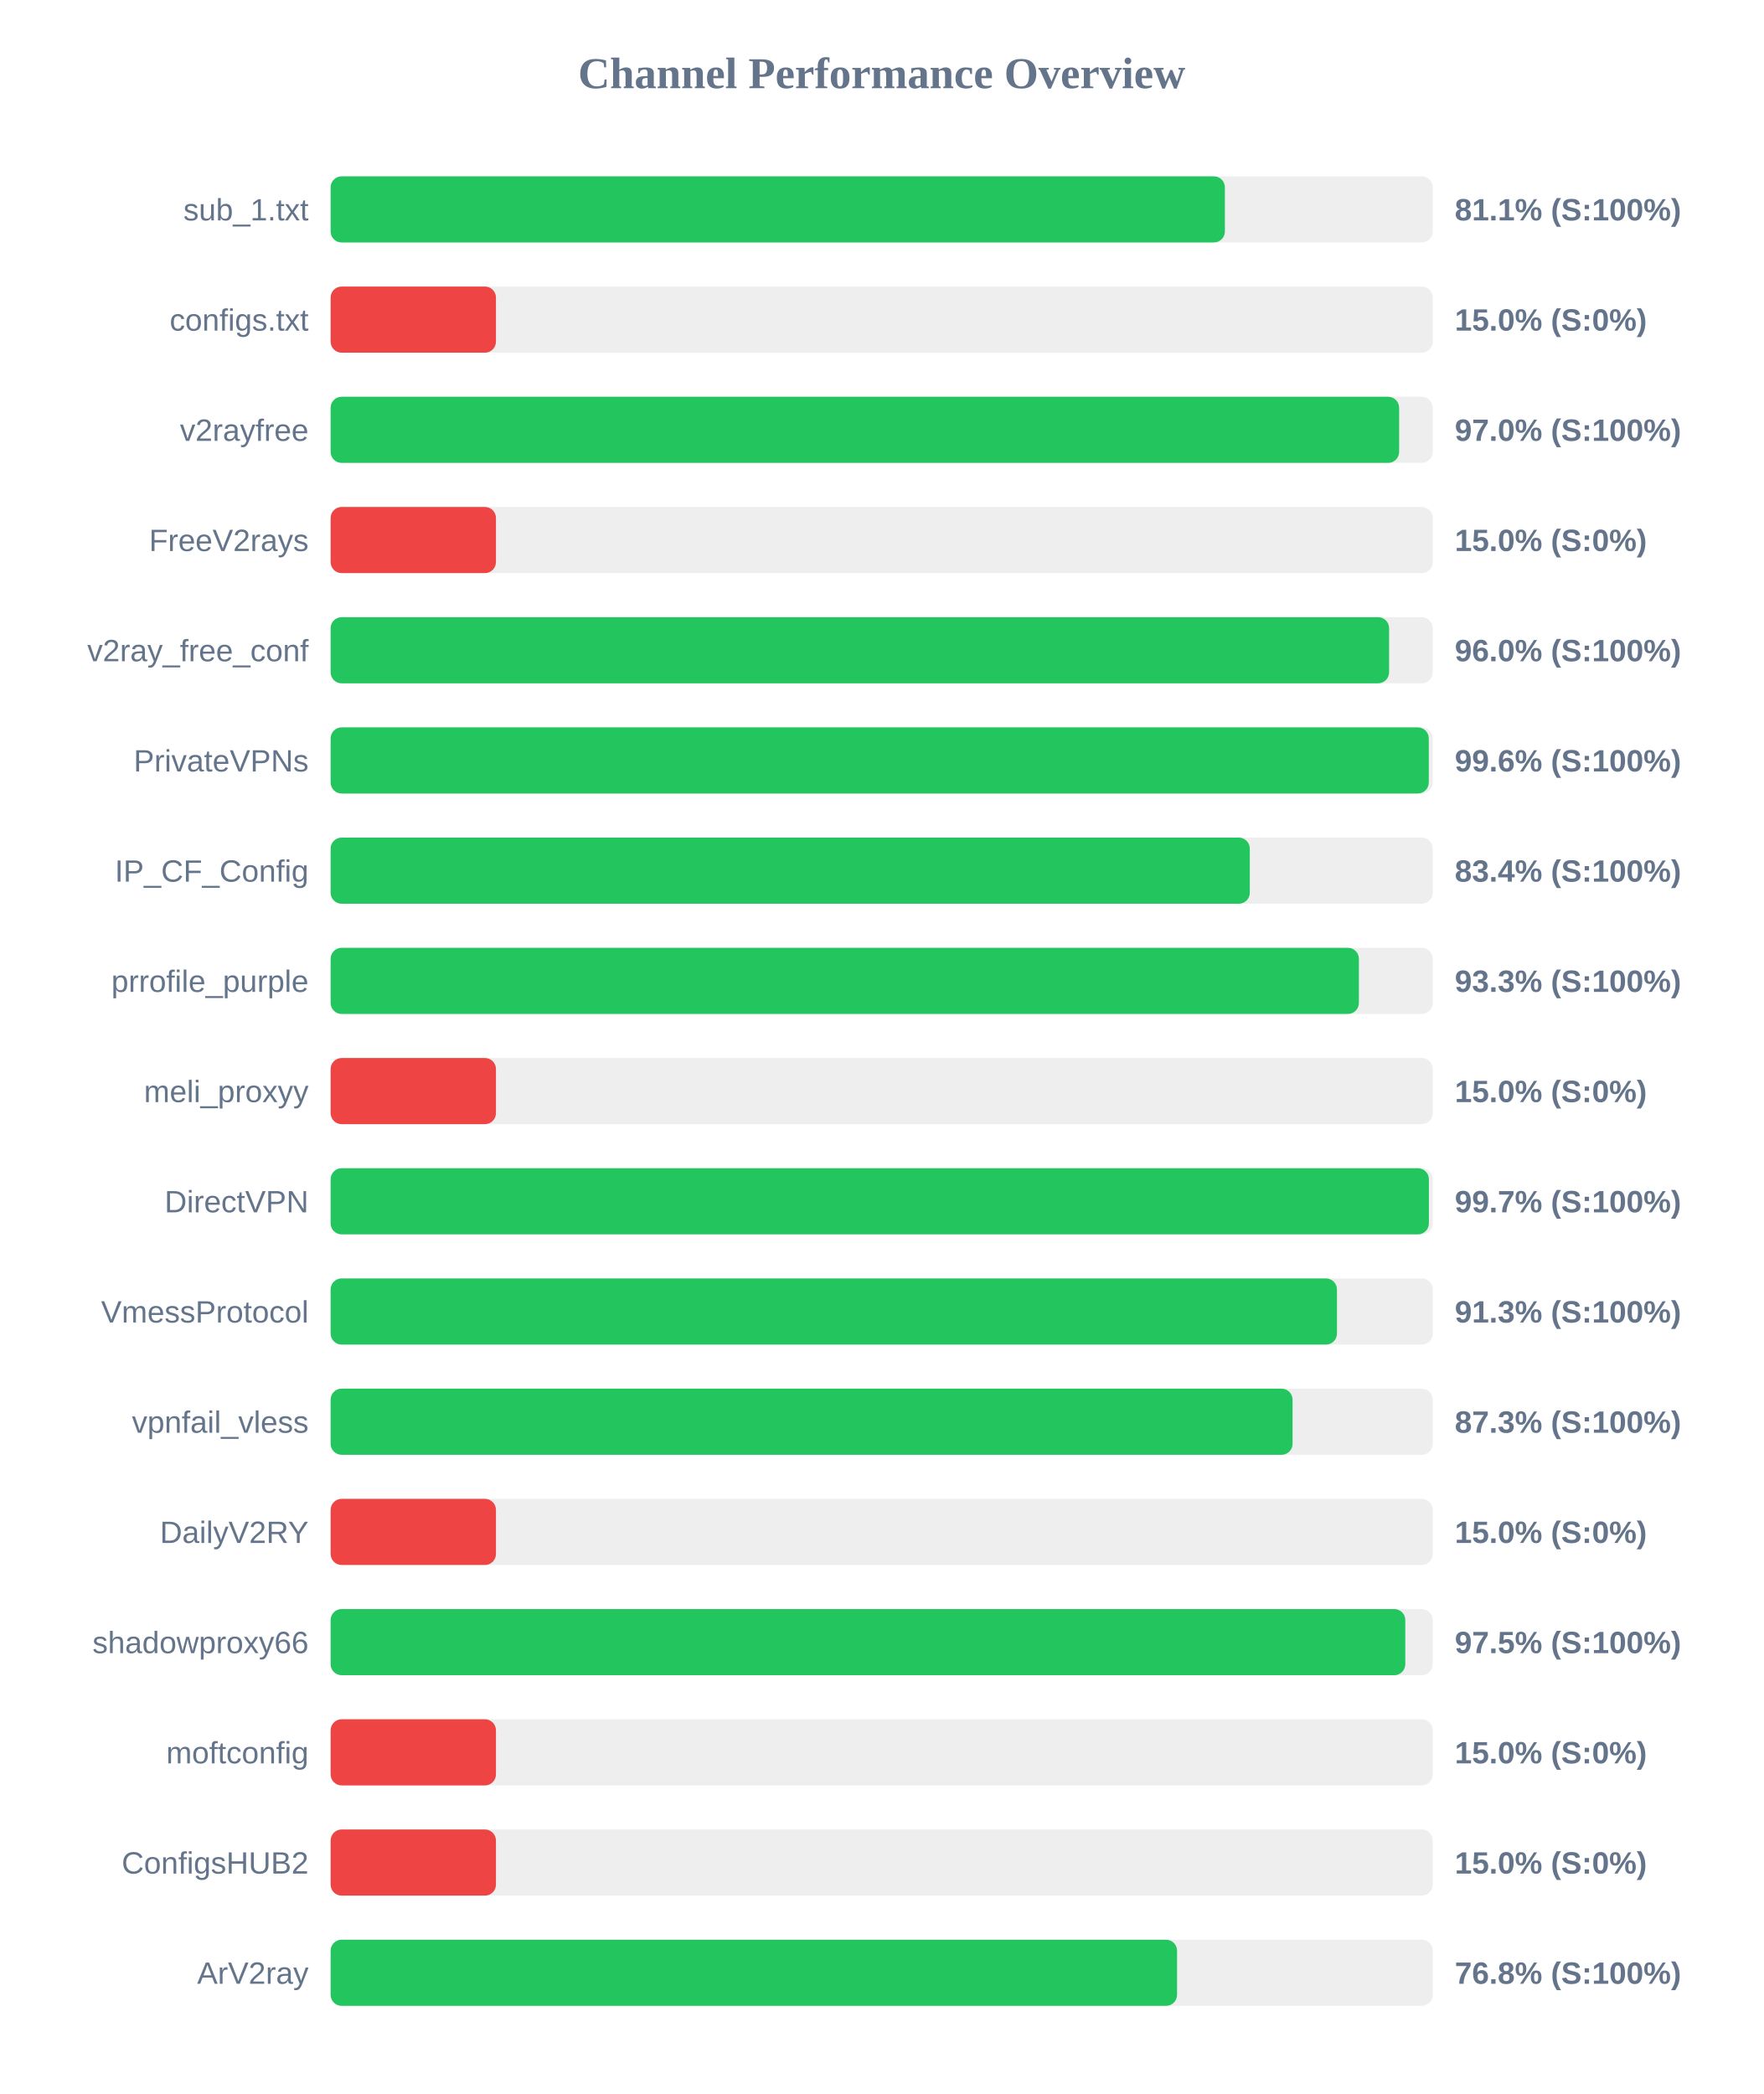
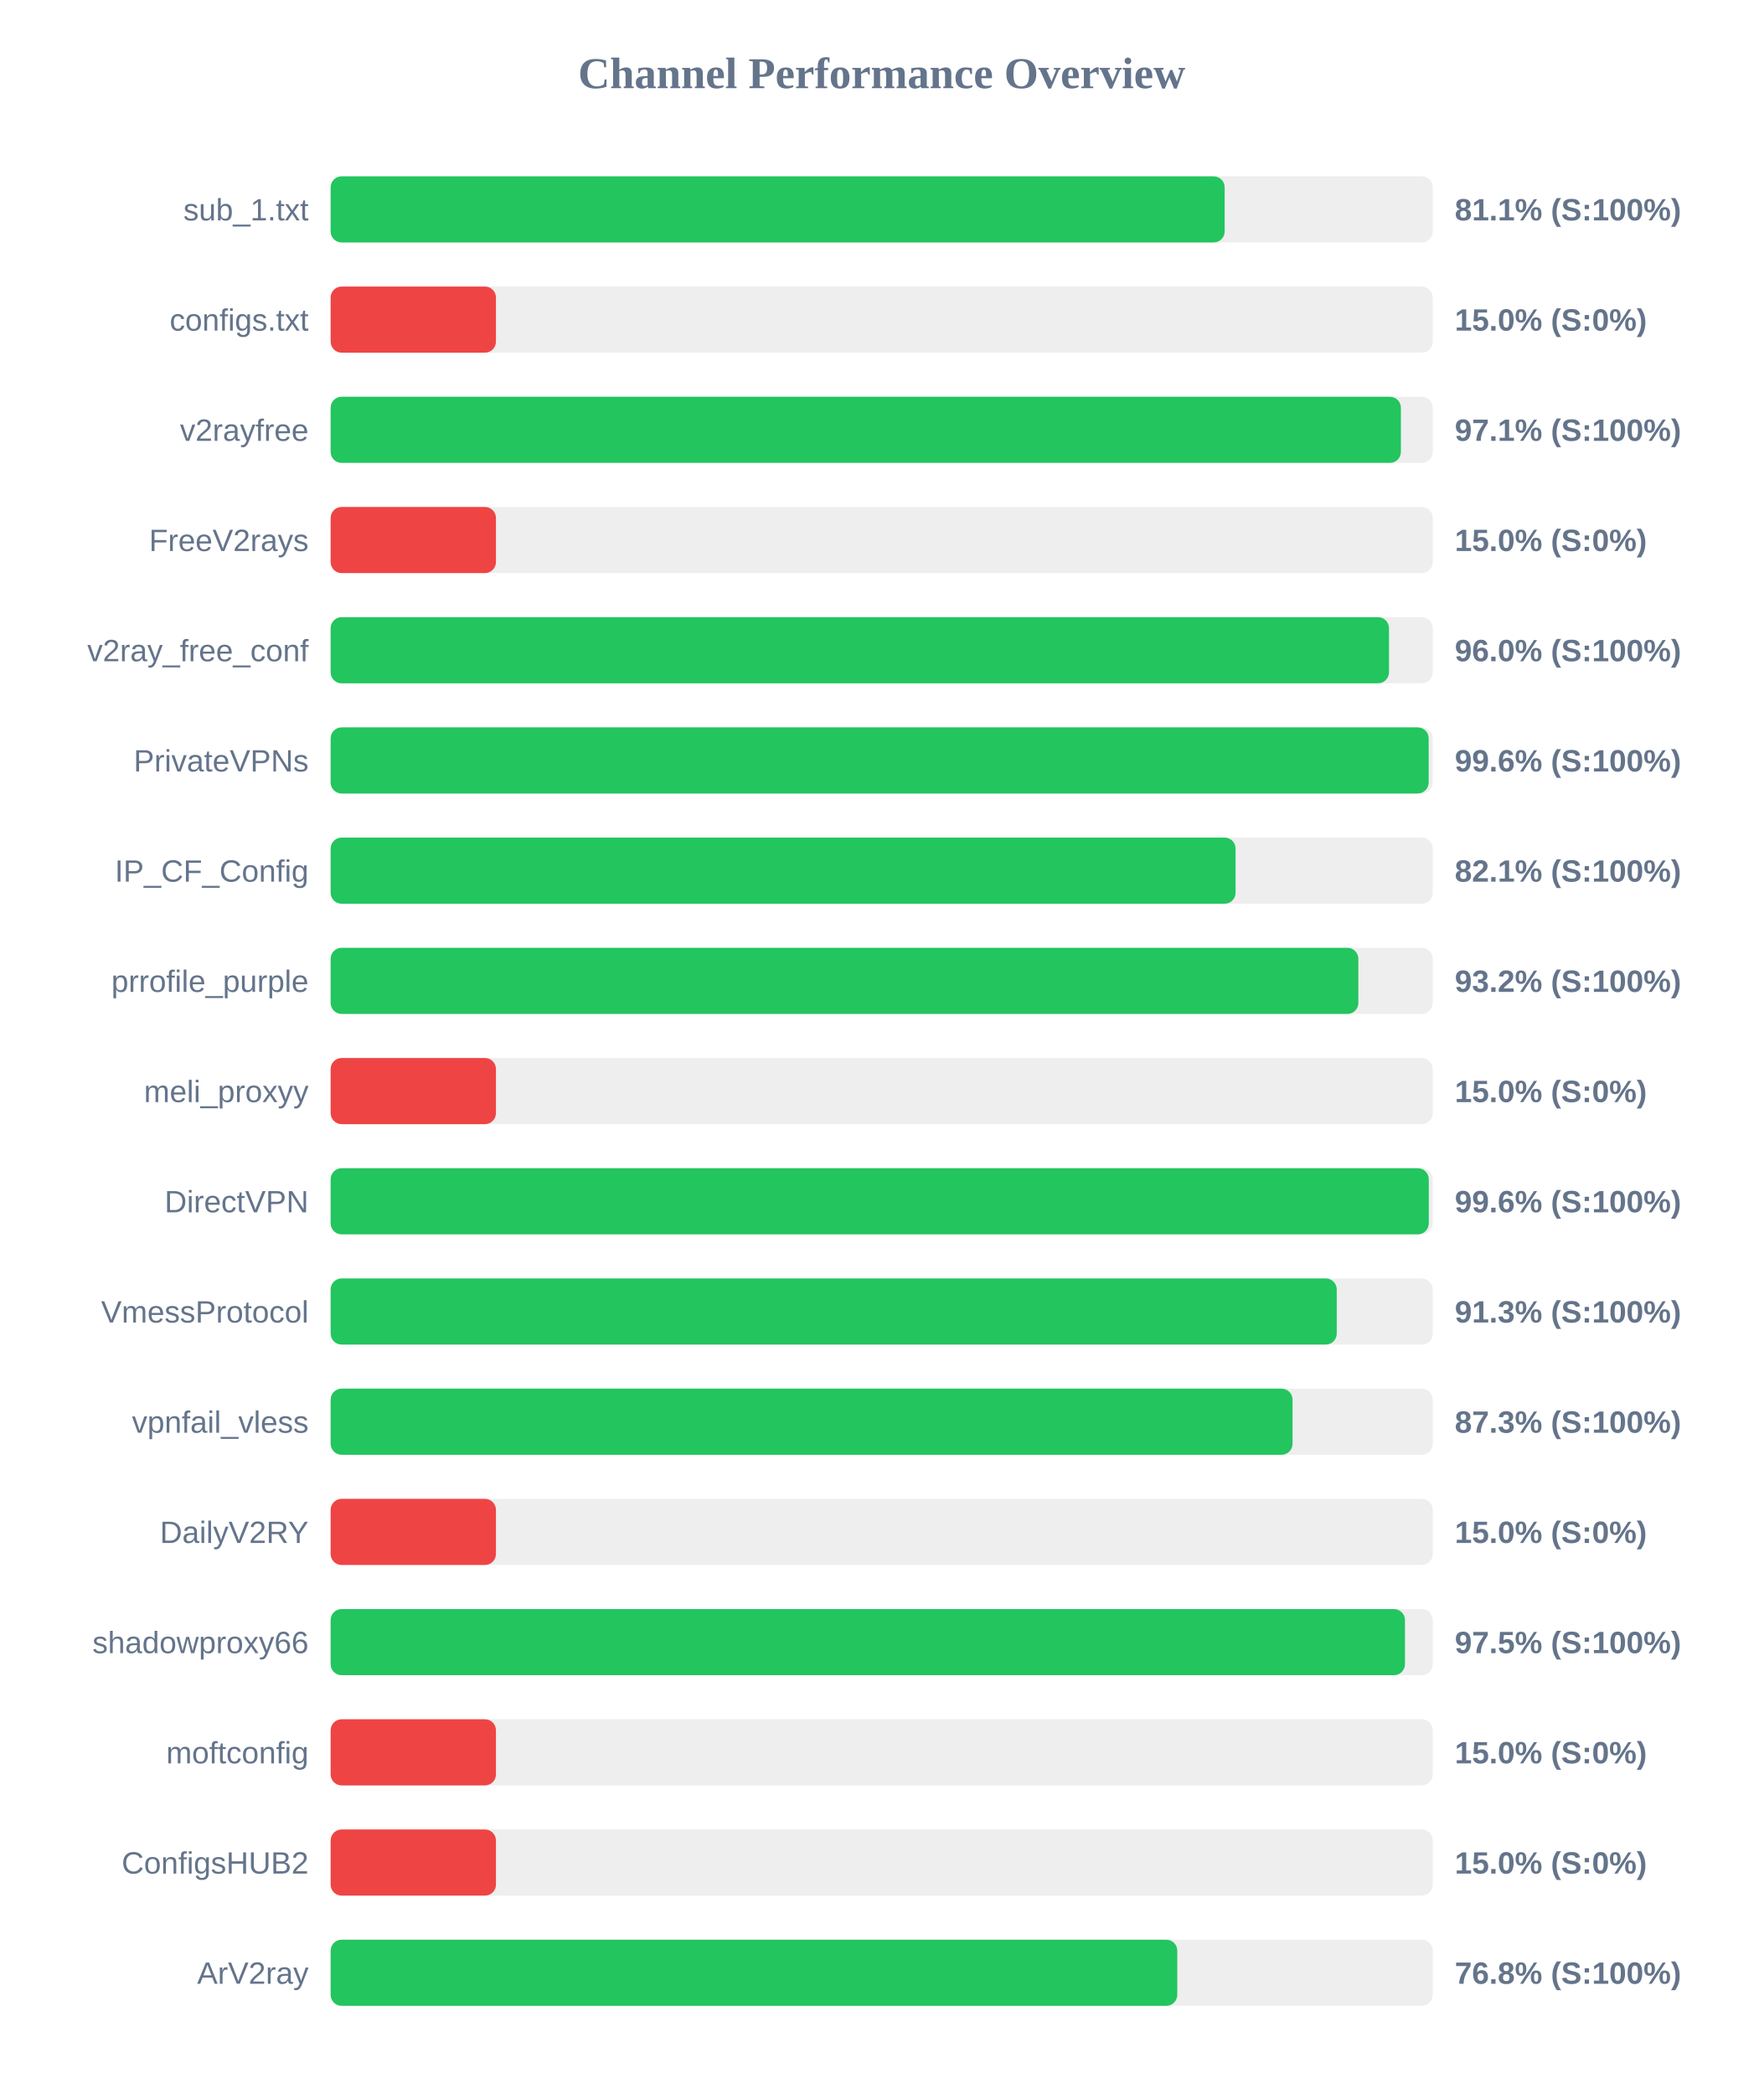
<svg xmlns="http://www.w3.org/2000/svg" width="800" height="950" version="1.1">
  <style>
        .row { font: 14px Arial; fill: #64748b; }
        .score { font: bold 14px Arial; fill: #64748b; }
    </style>
  <text x="400" y="40" text-anchor="middle" font-size="20px" font-weight="bold" fill="#64748b">Channel Performance Overview</text>
  <rect x="150" y="80" width="500" height="30" fill="#eee" rx="5" />
-   <rect x="150" y="80" width="405.7" height="30" fill="#22c55e" rx="5" />
+   <rect x="150" y="80" width="405.6" height="30" fill="#22c55e" rx="5" />
  <text x="140" y="100" text-anchor="end" class="row">sub_1.txt</text>
  <text x="660" y="100" text-anchor="start" class="score">81.1% (S:100%)</text>
  <rect x="150" y="130" width="500" height="30" fill="#eee" rx="5" />
  <rect x="150" y="130" width="75.0" height="30" fill="#ef4444" rx="5" />
  <text x="140" y="150" text-anchor="end" class="row">configs.txt</text>
  <text x="660" y="150" text-anchor="start" class="score">15.0% (S:0%)</text>
  <rect x="150" y="180" width="500" height="30" fill="#eee" rx="5" />
-   <rect x="150" y="180" width="484.75" height="30" fill="#22c55e" rx="5" />
+   <rect x="150" y="180" width="485.55" height="30" fill="#22c55e" rx="5" />
  <text x="140" y="200" text-anchor="end" class="row">v2rayfree</text>
-   <text x="660" y="200" text-anchor="start" class="score">97.0% (S:100%)</text>
+   <text x="660" y="200" text-anchor="start" class="score">97.1% (S:100%)</text>
  <rect x="150" y="230" width="500" height="30" fill="#eee" rx="5" />
  <rect x="150" y="230" width="75.0" height="30" fill="#ef4444" rx="5" />
  <text x="140" y="250" text-anchor="end" class="row">FreeV2rays</text>
  <text x="660" y="250" text-anchor="start" class="score">15.0% (S:0%)</text>
  <rect x="150" y="280" width="500" height="30" fill="#eee" rx="5" />
-   <rect x="150" y="280" width="480.2" height="30" fill="#22c55e" rx="5" />
+   <rect x="150" y="280" width="480.15" height="30" fill="#22c55e" rx="5" />
  <text x="140" y="300" text-anchor="end" class="row">v2ray_free_conf</text>
  <text x="660" y="300" text-anchor="start" class="score">96.0% (S:100%)</text>
  <rect x="150" y="330" width="500" height="30" fill="#eee" rx="5" />
-   <rect x="150" y="330" width="498.2" height="30" fill="#22c55e" rx="5" />
+   <rect x="150" y="330" width="498.15" height="30" fill="#22c55e" rx="5" />
  <text x="140" y="350" text-anchor="end" class="row">PrivateVPNs</text>
  <text x="660" y="350" text-anchor="start" class="score">99.6% (S:100%)</text>
  <rect x="150" y="380" width="500" height="30" fill="#eee" rx="5" />
-   <rect x="150" y="380" width="417.0" height="30" fill="#22c55e" rx="5" />
+   <rect x="150" y="380" width="410.55" height="30" fill="#22c55e" rx="5" />
  <text x="140" y="400" text-anchor="end" class="row">IP_CF_Config</text>
-   <text x="660" y="400" text-anchor="start" class="score">83.4% (S:100%)</text>
+   <text x="660" y="400" text-anchor="start" class="score">82.1% (S:100%)</text>
  <rect x="150" y="430" width="500" height="30" fill="#eee" rx="5" />
-   <rect x="150" y="430" width="466.5" height="30" fill="#22c55e" rx="5" />
+   <rect x="150" y="430" width="466.25" height="30" fill="#22c55e" rx="5" />
  <text x="140" y="450" text-anchor="end" class="row">prrofile_purple</text>
-   <text x="660" y="450" text-anchor="start" class="score">93.3% (S:100%)</text>
+   <text x="660" y="450" text-anchor="start" class="score">93.2% (S:100%)</text>
  <rect x="150" y="480" width="500" height="30" fill="#eee" rx="5" />
  <rect x="150" y="480" width="75.0" height="30" fill="#ef4444" rx="5" />
  <text x="140" y="500" text-anchor="end" class="row">meli_proxyy</text>
  <text x="660" y="500" text-anchor="start" class="score">15.0% (S:0%)</text>
  <rect x="150" y="530" width="500" height="30" fill="#eee" rx="5" />
-   <rect x="150" y="530" width="498.25" height="30" fill="#22c55e" rx="5" />
+   <rect x="150" y="530" width="498.2" height="30" fill="#22c55e" rx="5" />
  <text x="140" y="550" text-anchor="end" class="row">DirectVPN</text>
-   <text x="660" y="550" text-anchor="start" class="score">99.7% (S:100%)</text>
+   <text x="660" y="550" text-anchor="start" class="score">99.6% (S:100%)</text>
  <rect x="150" y="580" width="500" height="30" fill="#eee" rx="5" />
-   <rect x="150" y="580" width="456.55" height="30" fill="#22c55e" rx="5" />
+   <rect x="150" y="580" width="456.45" height="30" fill="#22c55e" rx="5" />
  <text x="140" y="600" text-anchor="end" class="row">VmessProtocol</text>
  <text x="660" y="600" text-anchor="start" class="score">91.3% (S:100%)</text>
  <rect x="150" y="630" width="500" height="30" fill="#eee" rx="5" />
  <rect x="150" y="630" width="436.4" height="30" fill="#22c55e" rx="5" />
  <text x="140" y="650" text-anchor="end" class="row">vpnfail_vless</text>
  <text x="660" y="650" text-anchor="start" class="score">87.3% (S:100%)</text>
  <rect x="150" y="680" width="500" height="30" fill="#eee" rx="5" />
  <rect x="150" y="680" width="75.0" height="30" fill="#ef4444" rx="5" />
  <text x="140" y="700" text-anchor="end" class="row">DailyV2RY</text>
  <text x="660" y="700" text-anchor="start" class="score">15.0% (S:0%)</text>
  <rect x="150" y="730" width="500" height="30" fill="#eee" rx="5" />
-   <rect x="150" y="730" width="487.55" height="30" fill="#22c55e" rx="5" />
+   <rect x="150" y="730" width="487.4" height="30" fill="#22c55e" rx="5" />
  <text x="140" y="750" text-anchor="end" class="row">shadowproxy66</text>
  <text x="660" y="750" text-anchor="start" class="score">97.5% (S:100%)</text>
  <rect x="150" y="780" width="500" height="30" fill="#eee" rx="5" />
  <rect x="150" y="780" width="75.0" height="30" fill="#ef4444" rx="5" />
  <text x="140" y="800" text-anchor="end" class="row">moftconfig</text>
  <text x="660" y="800" text-anchor="start" class="score">15.0% (S:0%)</text>
  <rect x="150" y="830" width="500" height="30" fill="#eee" rx="5" />
  <rect x="150" y="830" width="75.0" height="30" fill="#ef4444" rx="5" />
  <text x="140" y="850" text-anchor="end" class="row">ConfigsHUB2</text>
  <text x="660" y="850" text-anchor="start" class="score">15.0% (S:0%)</text>
  <rect x="150" y="880" width="500" height="30" fill="#eee" rx="5" />
-   <rect x="150" y="880" width="384.0" height="30" fill="#22c55e" rx="5" />
+   <rect x="150" y="880" width="384.1" height="30" fill="#22c55e" rx="5" />
  <text x="140" y="900" text-anchor="end" class="row">ArV2ray</text>
  <text x="660" y="900" text-anchor="start" class="score">76.8% (S:100%)</text>
</svg>
